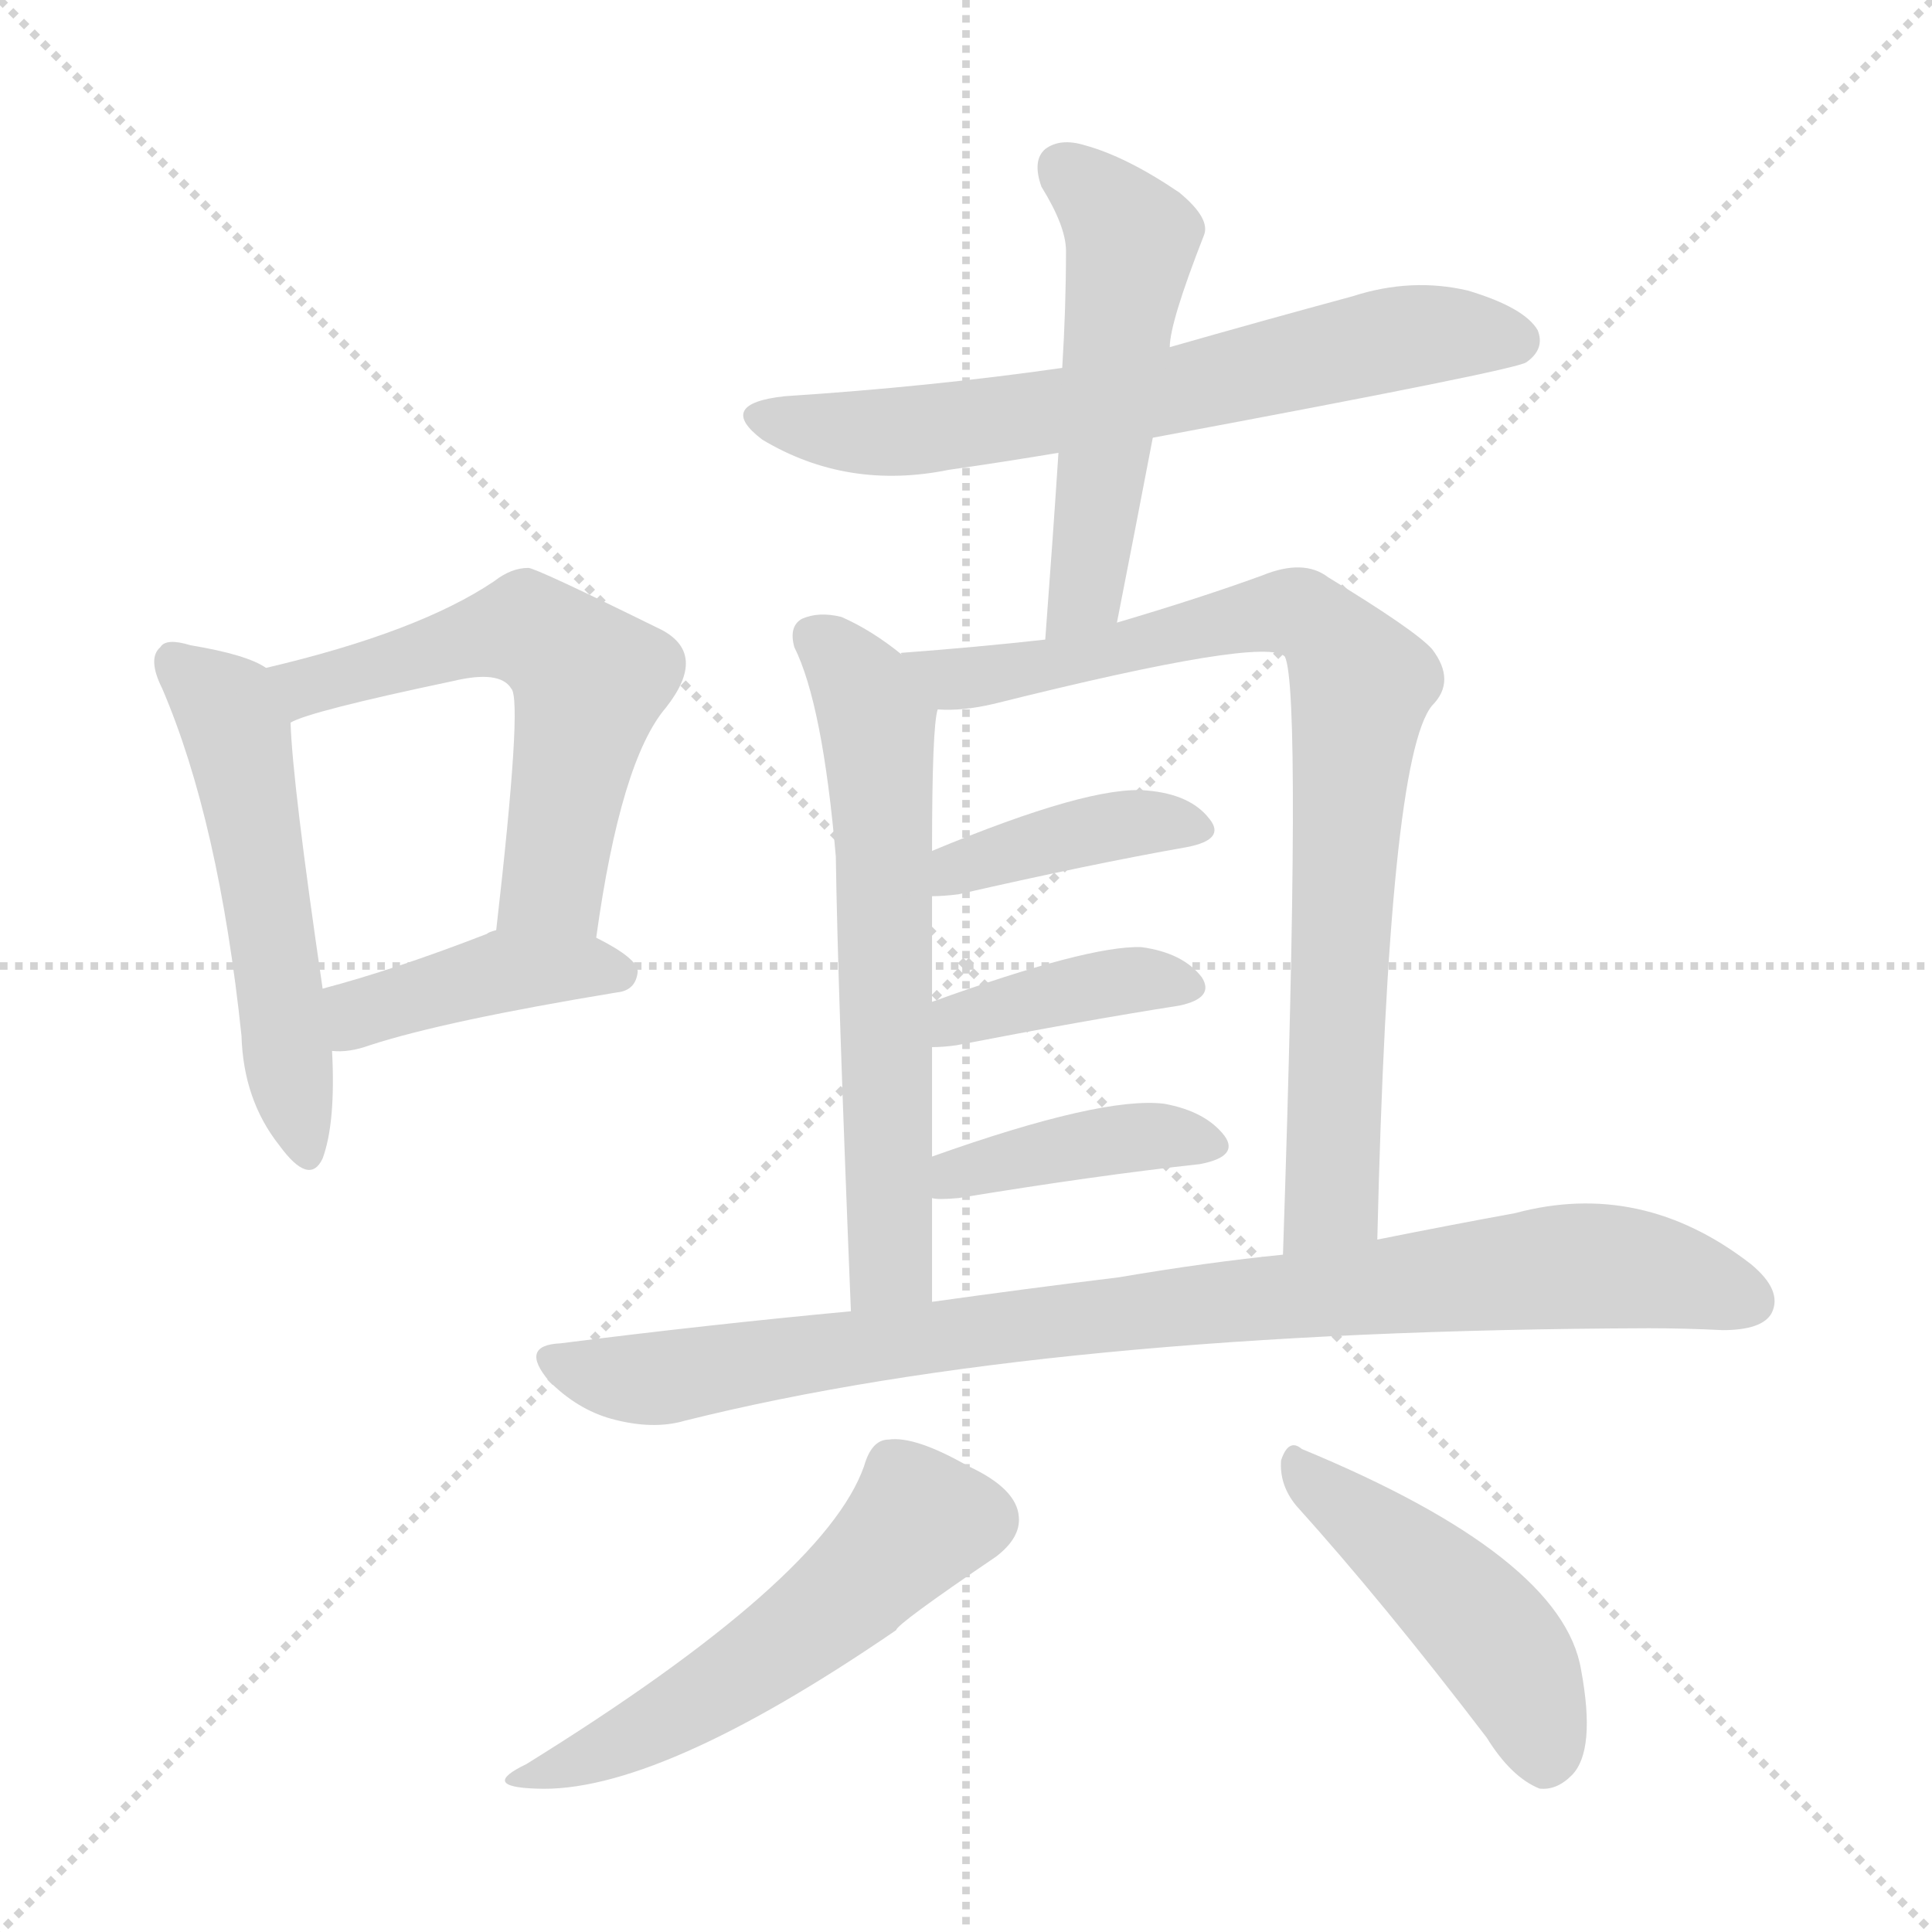
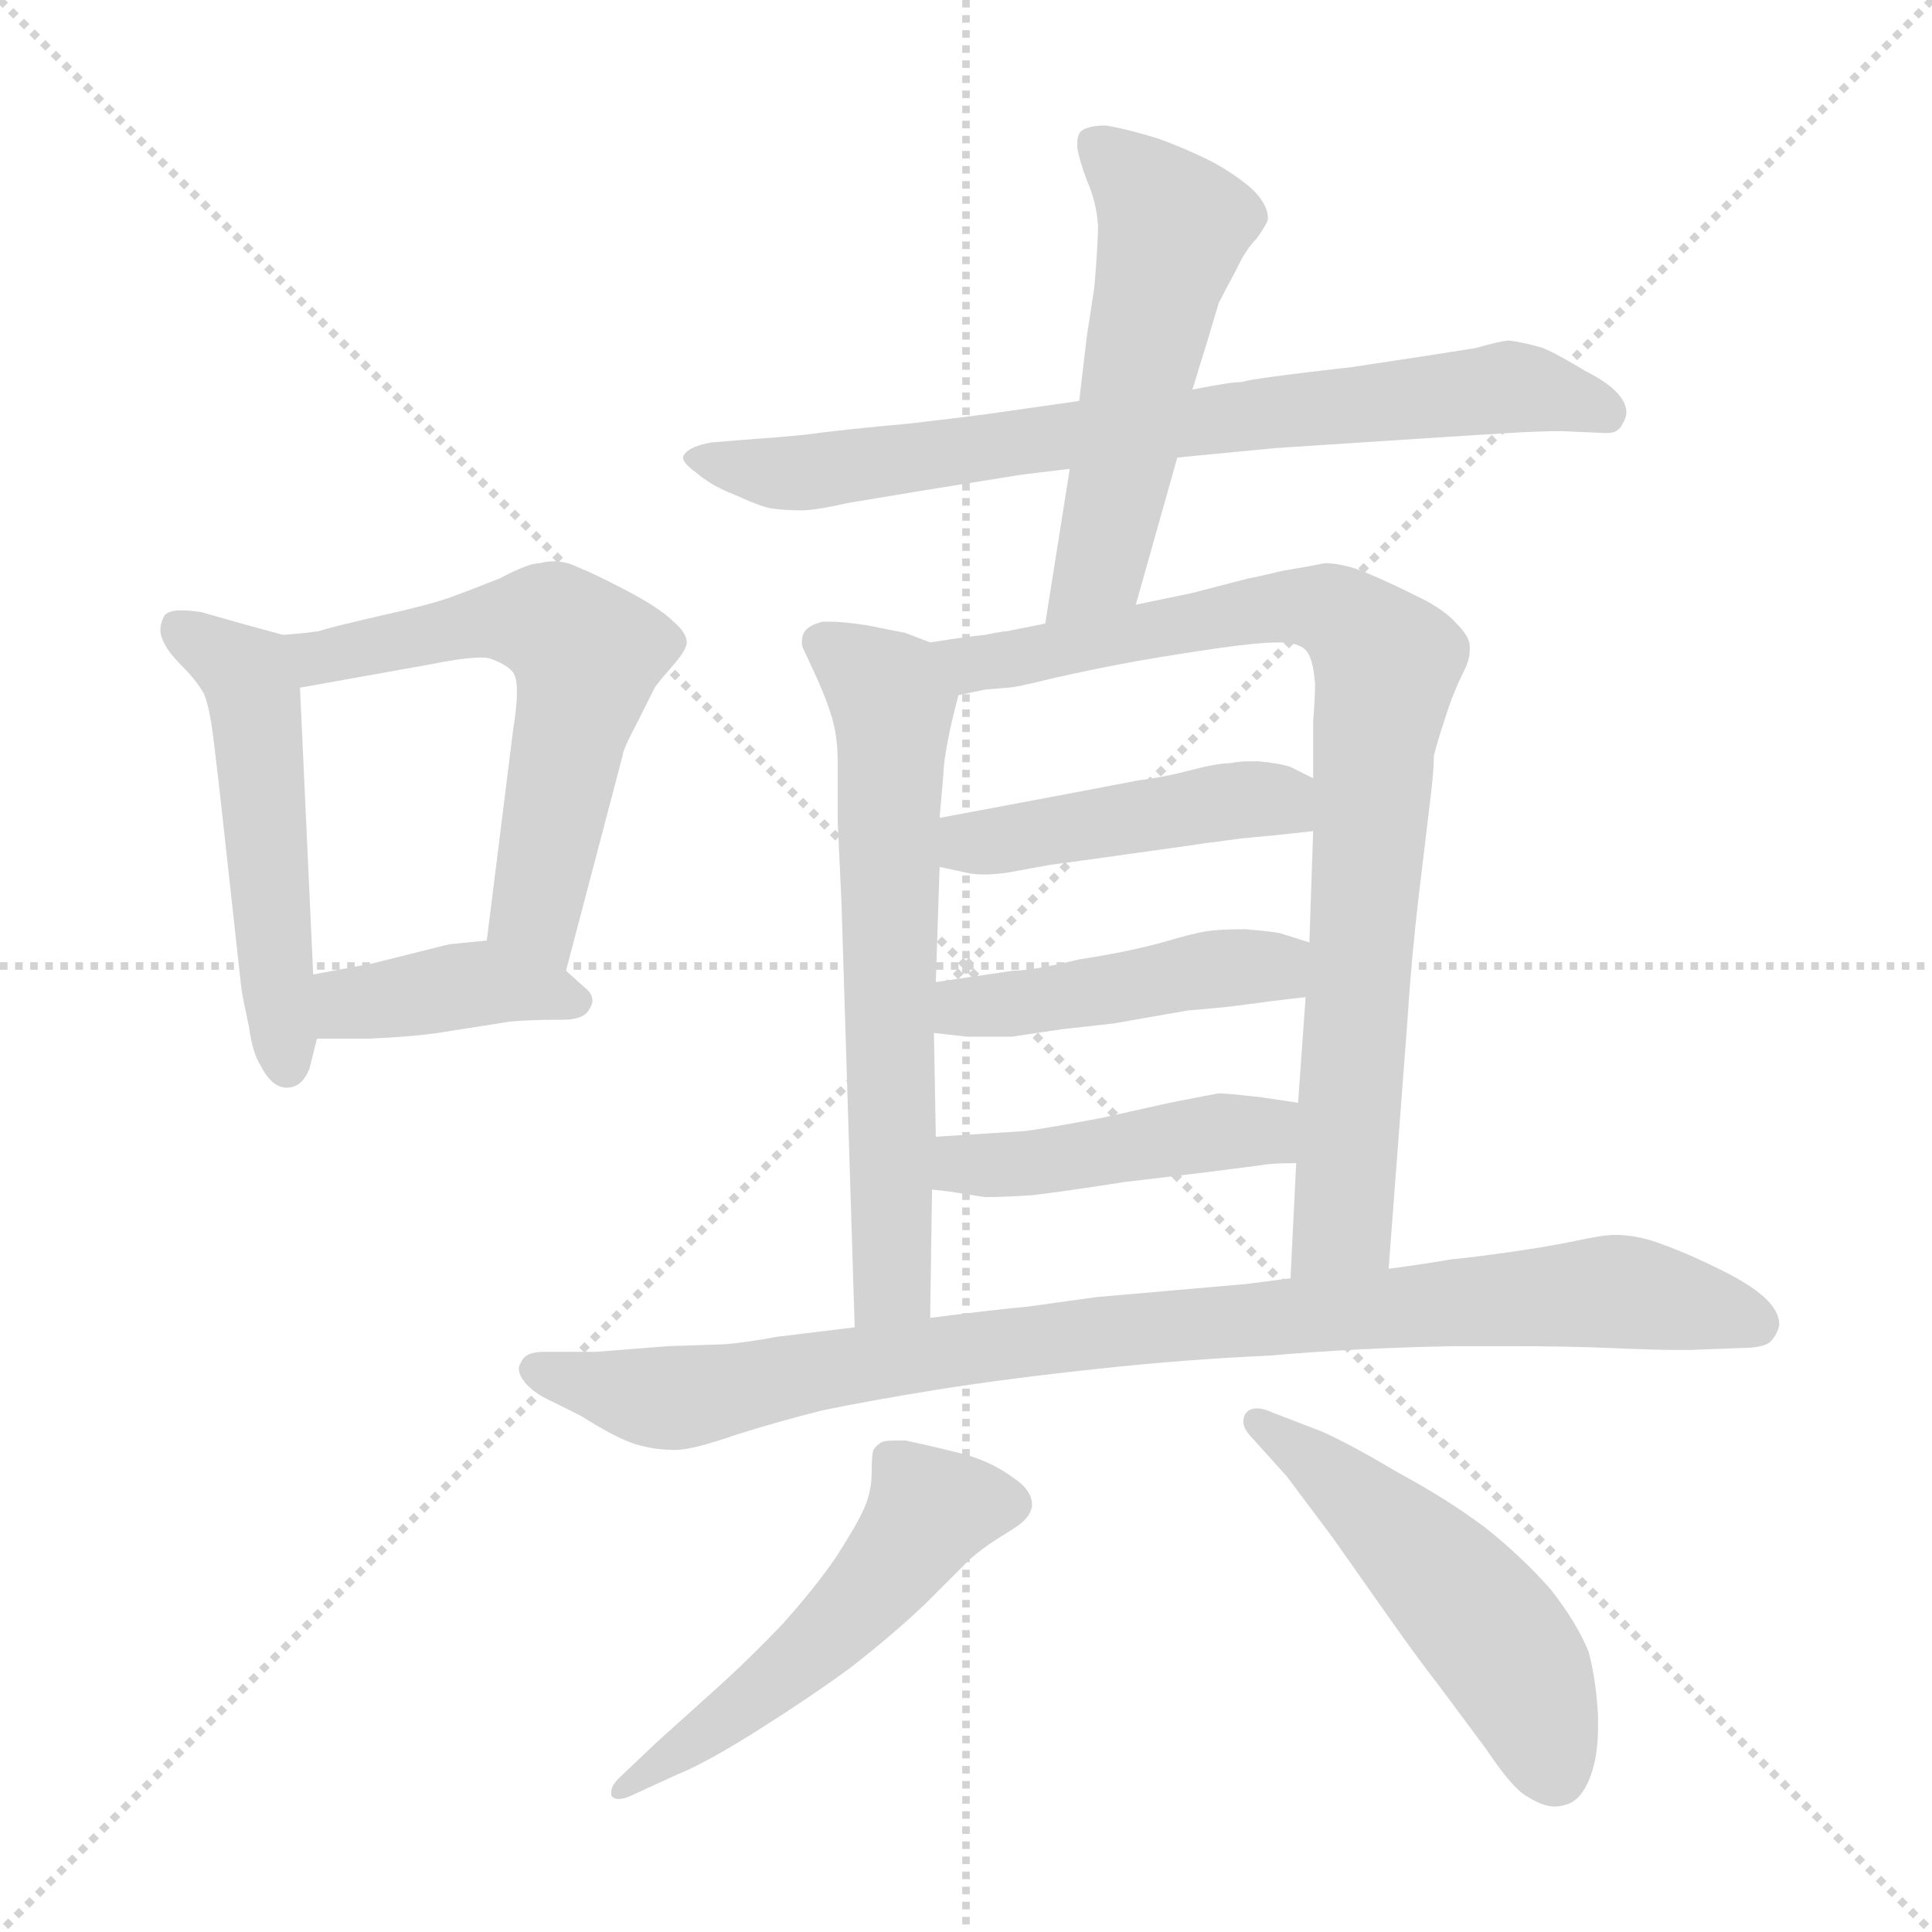
<svg xmlns="http://www.w3.org/2000/svg" version="1.1" viewBox="0 0 1024 1024">
  <g stroke="lightgray" stroke-dasharray="1,1" stroke-width="1" transform="scale(4, 4)">
    <line x1="0" y1="0" x2="256" y2="256" />
    <line x1="256" y1="0" x2="0" y2="256" />
    <line x1="128" y1="0" x2="128" y2="256" />
    <line x1="0" y1="128" x2="256" y2="128" />
  </g>
-   <g transform="scale(1.0, -1.0) translate(0.0, -907.00)">
+   <g transform="scale(1.0, -1.0) translate(0.0, -822.50)">
    <style type="text/css">
      
        @keyframes keyframes0 {
          from {
            stroke: blue;
-             stroke-dashoffset: 529;
+             stroke-dashoffset: 509;
+             stroke-width: 128;
+           }
+           62% {
+             animation-timing-function: step-end;
+             stroke: blue;
+             stroke-dashoffset: 0;
+             stroke-width: 128;
+           }
+           to {
+             stroke: black;
+             stroke-width: 1024;
+           }
+         }
+         #make-me-a-hanzi-animation-0 {
+           animation: keyframes0 0.664s both;
+           animation-delay: 0s;
+           animation-timing-function: linear;
+         }
+       
+         @keyframes keyframes1 {
+           from {
+             stroke: blue;
+             stroke-dashoffset: 584;
+             stroke-width: 128;
+           }
+           66% {
+             animation-timing-function: step-end;
+             stroke: blue;
+             stroke-dashoffset: 0;
+             stroke-width: 128;
+           }
+           to {
+             stroke: black;
+             stroke-width: 1024;
+           }
+         }
+         #make-me-a-hanzi-animation-1 {
+           animation: keyframes1 0.725s both;
+           animation-delay: 0.664s;
+           animation-timing-function: linear;
+         }
+       
+         @keyframes keyframes2 {
+           from {
+             stroke: blue;
+             stroke-dashoffset: 395;
+             stroke-width: 128;
+           }
+           56% {
+             animation-timing-function: step-end;
+             stroke: blue;
+             stroke-dashoffset: 0;
+             stroke-width: 128;
+           }
+           to {
+             stroke: black;
+             stroke-width: 1024;
+           }
+         }
+         #make-me-a-hanzi-animation-2 {
+           animation: keyframes2 0.571s both;
+           animation-delay: 1.389s;
+           animation-timing-function: linear;
+         }
+       
+         @keyframes keyframes3 {
+           from {
+             stroke: blue;
+             stroke-dashoffset: 744;
+             stroke-width: 128;
+           }
+           71% {
+             animation-timing-function: step-end;
+             stroke: blue;
+             stroke-dashoffset: 0;
+             stroke-width: 128;
+           }
+           to {
+             stroke: black;
+             stroke-width: 1024;
+           }
+         }
+         #make-me-a-hanzi-animation-3 {
+           animation: keyframes3 0.855s both;
+           animation-delay: 1.961s;
+           animation-timing-function: linear;
+         }
+       
+         @keyframes keyframes4 {
+           from {
+             stroke: blue;
+             stroke-dashoffset: 534;
            stroke-width: 128;
          }
          63% {
            animation-timing-function: step-end;
            stroke: blue;
            stroke-dashoffset: 0;
            stroke-width: 128;
          }
          to {
            stroke: black;
            stroke-width: 1024;
          }
        }
-         #make-me-a-hanzi-animation-0 {
-           animation: keyframes0 0.681s both;
-           animation-delay: 0s;
-           animation-timing-function: linear;
-         }
-       
-         @keyframes keyframes1 {
-           from {
-             stroke: blue;
-             stroke-dashoffset: 569;
-             stroke-width: 128;
-           }
-           65% {
-             animation-timing-function: step-end;
-             stroke: blue;
-             stroke-dashoffset: 0;
-             stroke-width: 128;
-           }
-           to {
-             stroke: black;
-             stroke-width: 1024;
-           }
-         }
-         #make-me-a-hanzi-animation-1 {
-           animation: keyframes1 0.713s both;
-           animation-delay: 0.681s;
-           animation-timing-function: linear;
-         }
-       
-         @keyframes keyframes2 {
-           from {
-             stroke: blue;
-             stroke-dashoffset: 413;
-             stroke-width: 128;
-           }
-           57% {
-             animation-timing-function: step-end;
-             stroke: blue;
-             stroke-dashoffset: 0;
-             stroke-width: 128;
-           }
-           to {
-             stroke: black;
-             stroke-width: 1024;
-           }
-         }
-         #make-me-a-hanzi-animation-2 {
-           animation: keyframes2 0.586s both;
-           animation-delay: 1.394s;
-           animation-timing-function: linear;
-         }
-       
-         @keyframes keyframes3 {
-           from {
-             stroke: blue;
-             stroke-dashoffset: 657;
-             stroke-width: 128;
-           }
-           68% {
-             animation-timing-function: step-end;
-             stroke: blue;
-             stroke-dashoffset: 0;
-             stroke-width: 128;
-           }
-           to {
-             stroke: black;
-             stroke-width: 1024;
-           }
-         }
-         #make-me-a-hanzi-animation-3 {
-           animation: keyframes3 0.785s both;
-           animation-delay: 1.98s;
-           animation-timing-function: linear;
-         }
-       
-         @keyframes keyframes4 {
-           from {
-             stroke: blue;
-             stroke-dashoffset: 522;
+         #make-me-a-hanzi-animation-4 {
+           animation: keyframes4 0.685s both;
+           animation-delay: 2.816s;
+           animation-timing-function: linear;
+         }
+       
+         @keyframes keyframes5 {
+           from {
+             stroke: blue;
+             stroke-dashoffset: 633;
+             stroke-width: 128;
+           }
+           67% {
+             animation-timing-function: step-end;
+             stroke: blue;
+             stroke-dashoffset: 0;
+             stroke-width: 128;
+           }
+           to {
+             stroke: black;
+             stroke-width: 1024;
+           }
+         }
+         #make-me-a-hanzi-animation-5 {
+           animation: keyframes5 0.765s both;
+           animation-delay: 3.501s;
+           animation-timing-function: linear;
+         }
+       
+         @keyframes keyframes6 {
+           from {
+             stroke: blue;
+             stroke-dashoffset: 833;
+             stroke-width: 128;
+           }
+           73% {
+             animation-timing-function: step-end;
+             stroke: blue;
+             stroke-dashoffset: 0;
+             stroke-width: 128;
+           }
+           to {
+             stroke: black;
+             stroke-width: 1024;
+           }
+         }
+         #make-me-a-hanzi-animation-6 {
+           animation: keyframes6 0.928s both;
+           animation-delay: 4.266s;
+           animation-timing-function: linear;
+         }
+       
+         @keyframes keyframes7 {
+           from {
+             stroke: blue;
+             stroke-dashoffset: 446;
+             stroke-width: 128;
+           }
+           59% {
+             animation-timing-function: step-end;
+             stroke: blue;
+             stroke-dashoffset: 0;
+             stroke-width: 128;
+           }
+           to {
+             stroke: black;
+             stroke-width: 1024;
+           }
+         }
+         #make-me-a-hanzi-animation-7 {
+           animation: keyframes7 0.613s both;
+           animation-delay: 5.194s;
+           animation-timing-function: linear;
+         }
+       
+         @keyframes keyframes8 {
+           from {
+             stroke: blue;
+             stroke-dashoffset: 446;
+             stroke-width: 128;
+           }
+           59% {
+             animation-timing-function: step-end;
+             stroke: blue;
+             stroke-dashoffset: 0;
+             stroke-width: 128;
+           }
+           to {
+             stroke: black;
+             stroke-width: 1024;
+           }
+         }
+         #make-me-a-hanzi-animation-8 {
+           animation: keyframes8 0.613s both;
+           animation-delay: 5.807s;
+           animation-timing-function: linear;
+         }
+       
+         @keyframes keyframes9 {
+           from {
+             stroke: blue;
+             stroke-dashoffset: 444;
+             stroke-width: 128;
+           }
+           59% {
+             animation-timing-function: step-end;
+             stroke: blue;
+             stroke-dashoffset: 0;
+             stroke-width: 128;
+           }
+           to {
+             stroke: black;
+             stroke-width: 1024;
+           }
+         }
+         #make-me-a-hanzi-animation-9 {
+           animation: keyframes9 0.611s both;
+           animation-delay: 6.42s;
+           animation-timing-function: linear;
+         }
+       
+         @keyframes keyframes10 {
+           from {
+             stroke: blue;
+             stroke-dashoffset: 912;
+             stroke-width: 128;
+           }
+           75% {
+             animation-timing-function: step-end;
+             stroke: blue;
+             stroke-dashoffset: 0;
+             stroke-width: 128;
+           }
+           to {
+             stroke: black;
+             stroke-width: 1024;
+           }
+         }
+         #make-me-a-hanzi-animation-10 {
+           animation: keyframes10 0.992s both;
+           animation-delay: 7.031s;
+           animation-timing-function: linear;
+         }
+       
+         @keyframes keyframes11 {
+           from {
+             stroke: blue;
+             stroke-dashoffset: 527;
            stroke-width: 128;
          }
          63% {
            animation-timing-function: step-end;
            stroke: blue;
            stroke-dashoffset: 0;
            stroke-width: 128;
          }
          to {
            stroke: black;
            stroke-width: 1024;
          }
        }
-         #make-me-a-hanzi-animation-4 {
-           animation: keyframes4 0.675s both;
-           animation-delay: 2.764s;
-           animation-timing-function: linear;
-         }
-       
-         @keyframes keyframes5 {
-           from {
-             stroke: blue;
-             stroke-dashoffset: 619;
-             stroke-width: 128;
-           }
-           67% {
-             animation-timing-function: step-end;
-             stroke: blue;
-             stroke-dashoffset: 0;
-             stroke-width: 128;
-           }
-           to {
-             stroke: black;
-             stroke-width: 1024;
-           }
-         }
-         #make-me-a-hanzi-animation-5 {
-           animation: keyframes5 0.754s both;
-           animation-delay: 3.439s;
-           animation-timing-function: linear;
-         }
-       
-         @keyframes keyframes6 {
-           from {
-             stroke: blue;
-             stroke-dashoffset: 819;
-             stroke-width: 128;
-           }
-           73% {
-             animation-timing-function: step-end;
-             stroke: blue;
-             stroke-dashoffset: 0;
-             stroke-width: 128;
-           }
-           to {
-             stroke: black;
-             stroke-width: 1024;
-           }
-         }
-         #make-me-a-hanzi-animation-6 {
-           animation: keyframes6 0.917s both;
-           animation-delay: 4.193s;
-           animation-timing-function: linear;
-         }
-       
-         @keyframes keyframes7 {
-           from {
-             stroke: blue;
-             stroke-dashoffset: 397;
-             stroke-width: 128;
-           }
-           56% {
-             animation-timing-function: step-end;
-             stroke: blue;
-             stroke-dashoffset: 0;
-             stroke-width: 128;
-           }
-           to {
-             stroke: black;
-             stroke-width: 1024;
-           }
-         }
-         #make-me-a-hanzi-animation-7 {
-           animation: keyframes7 0.573s both;
-           animation-delay: 5.109s;
-           animation-timing-function: linear;
-         }
-       
-         @keyframes keyframes8 {
-           from {
-             stroke: blue;
-             stroke-dashoffset: 391;
-             stroke-width: 128;
-           }
-           56% {
-             animation-timing-function: step-end;
-             stroke: blue;
-             stroke-dashoffset: 0;
-             stroke-width: 128;
-           }
-           to {
-             stroke: black;
-             stroke-width: 1024;
-           }
-         }
-         #make-me-a-hanzi-animation-8 {
-           animation: keyframes8 0.568s both;
-           animation-delay: 5.682s;
-           animation-timing-function: linear;
-         }
-       
-         @keyframes keyframes9 {
-           from {
-             stroke: blue;
-             stroke-dashoffset: 401;
-             stroke-width: 128;
-           }
-           57% {
-             animation-timing-function: step-end;
-             stroke: blue;
-             stroke-dashoffset: 0;
-             stroke-width: 128;
-           }
-           to {
-             stroke: black;
-             stroke-width: 1024;
-           }
-         }
-         #make-me-a-hanzi-animation-9 {
-           animation: keyframes9 0.576s both;
-           animation-delay: 6.251s;
-           animation-timing-function: linear;
-         }
-       
-         @keyframes keyframes10 {
-           from {
-             stroke: blue;
-             stroke-dashoffset: 896;
-             stroke-width: 128;
-           }
-           74% {
-             animation-timing-function: step-end;
-             stroke: blue;
-             stroke-dashoffset: 0;
-             stroke-width: 128;
-           }
-           to {
-             stroke: black;
-             stroke-width: 1024;
-           }
-         }
-         #make-me-a-hanzi-animation-10 {
-           animation: keyframes10 0.979s both;
-           animation-delay: 6.827s;
-           animation-timing-function: linear;
-         }
-       
-         @keyframes keyframes11 {
-           from {
-             stroke: blue;
-             stroke-dashoffset: 530;
-             stroke-width: 128;
-           }
-           63% {
-             animation-timing-function: step-end;
-             stroke: blue;
-             stroke-dashoffset: 0;
-             stroke-width: 128;
-           }
-           to {
-             stroke: black;
-             stroke-width: 1024;
-           }
-         }
        #make-me-a-hanzi-animation-11 {
-           animation: keyframes11 0.681s both;
-           animation-delay: 7.806s;
+           animation: keyframes11 0.679s both;
+           animation-delay: 8.023s;
          animation-timing-function: linear;
        }
      
        @keyframes keyframes12 {
          from {
            stroke: blue;
-             stroke-dashoffset: 463;
-             stroke-width: 128;
-           }
-           60% {
+             stroke-dashoffset: 506;
+             stroke-width: 128;
+           }
+           62% {
            animation-timing-function: step-end;
            stroke: blue;
            stroke-dashoffset: 0;
            stroke-width: 128;
          }
          to {
            stroke: black;
            stroke-width: 1024;
          }
        }
        #make-me-a-hanzi-animation-12 {
-           animation: keyframes12 0.627s both;
-           animation-delay: 8.487s;
+           animation: keyframes12 0.662s both;
+           animation-delay: 8.702s;
          animation-timing-function: linear;
        }
      
    </style>
-     <path d="M 141 553 Q 131 560 101 565 Q 88 569 85 564 Q 78 558 86 542 Q 116 472 128 358 Q 129 324 148 300 Q 164 278 171 293 Q 178 312 176 350 L 171 383 Q 155 492 154 524 C 153 547 153 547 141 553 Z" fill="lightgray" />
-     <path d="M 316 410 Q 329 504 353 532 Q 375 560 351 573 Q 284 606 280 606 Q 271 606 262 599 Q 222 572 141 553 C 112 546 126 513 154 524 Q 164 530 240 546 Q 265 552 271 542 Q 277 536 263 414 C 260 384 312 380 316 410 Z" fill="lightgray" />
-     <path d="M 176 350 Q 185 349 196 353 Q 236 366 327 381 Q 337 382 338 392 Q 338 399 316 410 C 289 424 289 424 263 414 Q 259 413 258 412 Q 209 393 171 383 C 142 375 146 351 176 350 Z" fill="lightgray" />
-     <path d="M 611 675 Q 804 711 809 715 Q 819 722 815 732 Q 808 744 778 753 Q 748 760 717 750 Q 669 737 620 723 L 563 712 Q 493 702 416 697 Q 379 693 404 674 Q 449 647 503 658 Q 531 662 561 667 L 611 675 Z" fill="lightgray" />
-     <path d="M 592 577 Q 602 628 611 675 L 620 723 Q 620 736 638 782 Q 642 791 625 805 Q 597 824 575 830 Q 562 834 554 828 Q 547 822 552 808 Q 565 787 565 774 Q 565 744 563 712 L 561 667 Q 558 621 554 568 C 552 538 586 548 592 577 Z" fill="lightgray" />
-     <path d="M 478 560 Q 462 573 446 580 Q 434 583 425 579 Q 418 575 421 564 Q 436 534 443 453 Q 444 384 451 212 C 452 182 494 187 494 217 Q 494 245 494 272 L 494 294 Q 494 325 494 352 L 494 376 Q 494 406 494 432 L 494 456 Q 494 522 497 531 C 499 544 499 544 478 560 Z" fill="lightgray" />
-     <path d="M 730 250 Q 736 505 759 533 Q 772 546 759 563 Q 750 573 704 601 Q 691 611 669 602 Q 636 590 592 577 L 554 568 Q 518 564 478 561 Q 477 561 478 560 C 448 556 467 530 497 531 Q 510 530 527 534 Q 671 570 681 559 Q 690 541 680 242 C 679 212 729 220 730 250 Z" fill="lightgray" />
-     <path d="M 494 432 Q 500 432 508 433 Q 578 449 629 458 Q 650 462 641 473 Q 631 486 608 488 Q 578 491 494 456 C 466 445 464 431 494 432 Z" fill="lightgray" />
-     <path d="M 494 352 Q 500 352 507 353 Q 574 366 625 374 Q 644 378 637 389 Q 627 402 605 405 Q 577 406 494 376 C 466 366 464 351 494 352 Z" fill="lightgray" />
-     <path d="M 494 272 Q 497 271 508 272 Q 581 284 636 290 Q 657 294 649 305 Q 639 318 617 322 Q 584 326 494 294 C 466 284 464 275 494 272 Z" fill="lightgray" />
-     <path d="M 451 212 Q 376 205 297 195 Q 275 194 291 175 Q 306 160 324 155 Q 346 149 363 154 Q 555 202 874 203 Q 893 203 913 202 Q 934 202 939 211 Q 945 223 928 237 Q 870 282 803 264 Q 770 258 730 250 L 680 242 Q 640 238 593 230 Q 544 224 494 217 L 451 212 Z" fill="lightgray" />
-     <path d="M 458 130 Q 437 70 279 -28 Q 254 -40 284 -41 Q 348 -44 475 43 Q 475 46 528 82 Q 541 92 540 103 Q 539 118 513 130 Q 485 146 471 144 Q 462 144 458 130 Z" fill="lightgray" />
-     <path d="M 687 109 Q 733 58 788 -14 Q 801 -35 816 -41 Q 825 -42 833 -34 Q 846 -21 838 22 Q 828 82 690 139 Q 683 145 679 133 Q 678 120 687 109 Z" fill="lightgray" />
+     <path d="M 150 486 L 128 492 L 107 498 Q 101 499 96 499 Q 89 499 87 496 Q 85 492 85 489 Q 85 486 86 484 Q 88 478 96 470 Q 104 462 108 455 Q 111 448 113 432 L 116 407 L 128 298 Q 129 292 132 278 Q 134 264 138 258 Q 144 246 152 246 Q 160 246 164 256 L 168 272 L 166 306 L 159 458 C 158 484 158 484 150 486 Z" fill="lightgray" />
+     <path d="M 300 308 L 330 422 Q 330 425 338 440 L 347 458 Q 349 461 356 469 Q 364 478 364 482 Q 364 487 357 493 Q 350 500 333 509 Q 316 518 306 522 Q 300 525 293 525 Q 290 525 286 524 Q 280 524 265 516 Q 250 510 239 506 Q 228 502 201 496 Q 175 490 169 488 Q 163 487 150 486 C 120 483 129 453 159 458 L 226 470 Q 246 474 255 474 Q 259 474 261 473 Q 269 470 272 466 Q 274 463 274 456 Q 274 448 272 436 L 258 324 C 254 294 292 279 300 308 Z" fill="lightgray" />
+     <path d="M 168 272 L 196 272 Q 218 273 232 275 L 270 281 Q 281 282 295 282 L 298 282 Q 309 282 312 287 Q 314 290 314 292 Q 314 296 310 299 L 300 308 C 280 326 280 326 258 324 L 238 322 L 198 312 L 166 306 C 137 300 138 272 168 272 Z" fill="lightgray" />
+     <path d="M 624 580 L 676 585 L 737 589 Q 783 592 800 593 Q 816 594 828 594 L 850 593 L 852 593 Q 858 593 860 598 Q 862 601 862 604 Q 862 608 859 612 Q 854 619 840 626 Q 827 634 818 638 Q 808 641 800 642 Q 796 642 782 638 Q 770 636 717 628 Q 664 622 658 620 Q 652 620 632 616 L 572 610 L 523 603 Q 516 602 482 598 Q 448 595 426 592 Q 404 590 402 590 L 377 588 Q 366 586 363 582 Q 362 581 362 580 Q 362 577 369 572 Q 377 565 390 560 Q 403 554 409 553 Q 416 552 425 552 Q 432 552 450 556 L 486 562 L 542 571 L 567 574 L 624 580 Z" fill="lightgray" />
+     <path d="M 602 502 L 624 580 L 632 616 L 640 642 L 646 662 Q 649 668 655 679 Q 660 690 666 696 Q 671 703 672 706 L 672 707 Q 672 714 664 722 Q 655 730 642 737 Q 628 744 614 749 Q 598 754 586 756 Q 577 756 573 753 Q 571 751 571 747 L 571 744 Q 572 738 576 727 Q 581 716 582 703 Q 582 694 580 670 L 576 644 L 572 610 L 567 574 L 554 492 C 549 462 594 473 602 502 Z" fill="lightgray" />
+     <path d="M 493 482 L 480 487 L 460 491 Q 447 493 440 493 L 436 493 Q 428 491 426 487 Q 425 485 425 482 Q 425 480 426 478 Q 428 474 433 463 Q 438 452 441 442 Q 444 432 444 418 L 444 387 L 446 344 L 453 119 C 454 89 493 94 493 124 L 494 192 L 496 220 L 495 275 L 496 302 L 498 363 L 498 389 L 500 412 Q 500 417 502 428 Q 504 439 508 454 C 513 474 513 474 493 482 Z" fill="lightgray" />
+     <path d="M 736 150 L 746 282 Q 748 314 752 348 L 758 398 Q 760 414 760 422 Q 762 430 766 442 Q 770 455 776 467 Q 779 473 779 478 L 779 480 Q 779 485 772 492 Q 765 500 750 507 Q 736 514 724 519 Q 712 524 702 524 Q 698 523 680 520 Q 663 516 662 516 L 631 508 L 602 502 L 554 492 L 534 488 Q 532 488 522 486 Q 512 485 493 482 C 463 478 479 449 508 454 L 522 457 L 534 458 Q 538 458 558 463 Q 580 468 602 472 Q 625 476 646 479 Q 667 482 678 482 Q 688 482 692 478 Q 696 474 697 460 Q 697 453 696 440 L 696 410 L 696 382 L 694 323 L 692 294 L 688 238 L 687 206 L 684 145 C 683 115 734 120 736 150 Z" fill="lightgray" />
+     <path d="M 498 363 L 512 360 Q 516 359 522 359 Q 527 359 534 360 L 556 364 L 578 367 L 628 374 Q 634 375 657 378 Q 679 380 696 382 C 726 385 723 397 696 410 L 684 416 Q 678 418 667 419 L 662 419 Q 657 419 652 418 Q 645 418 630 414 Q 614 410 604 409 L 562 401 L 498 389 C 469 383 469 369 498 363 Z" fill="lightgray" />
+     <path d="M 495 275 L 513 273 L 536 273 L 563 277 L 590 280 L 630 287 Q 632 287 652 289 Q 674 292 692 294 C 722 297 723 314 694 323 L 678 328 Q 672 329 660 330 Q 647 330 640 329 Q 633 328 616 323 Q 598 318 572 314 Q 547 308 537 308 L 496 302 C 466 298 465 278 495 275 Z" fill="lightgray" />
+     <path d="M 494 192 L 503 191 L 522 188 Q 531 188 547 189 Q 564 191 596 196 L 638 201 L 669 205 Q 674 206 687 206 C 717 206 718 234 688 238 L 668 241 Q 650 243 646 243 Q 640 242 620 238 L 584 230 Q 552 224 543 223 L 496 220 C 466 218 464 195 494 192 Z" fill="lightgray" />
+     <path d="M 453 119 L 412 114 Q 396 111 384 110 L 354 109 L 316 106 L 288 106 Q 278 106 276 100 Q 275 99 275 97 Q 275 94 278 90 Q 283 84 292 80 L 308 72 Q 327 60 337 57 Q 347 54 358 54 Q 367 54 390 62 Q 412 69 436 75 Q 460 80 497 86 Q 535 92 582 97 Q 628 102 673 104 Q 718 108 770 109 L 802 109 Q 831 109 854 108 Q 877 107 888 107 L 896 107 L 922 108 Q 934 108 938 111 Q 942 115 943 120 L 943 121 Q 943 126 938 132 Q 931 140 913 149 Q 895 158 881 163 Q 868 168 856 168 Q 850 168 836 165 Q 822 162 801 159 Q 780 156 769 155 Q 758 153 736 150 L 684 145 L 661 142 L 581 135 L 545 130 Q 524 128 493 124 L 453 119 Z" fill="lightgray" />
+     <path d="M 328 -120 Q 324 -124 324 -127 L 324 -129 Q 325 -131 328 -131 Q 331 -131 335 -129 L 359 -118 Q 374 -112 401 -95 Q 428 -78 450 -62 Q 472 -45 490 -28 L 514 -4 Q 522 3 532 9 Q 542 15 544 18 Q 546 20 547 24 L 547 25 Q 547 33 536 40 Q 525 48 510 52 Q 494 56 480 59 L 474 59 Q 469 59 467 58 Q 464 56 463 54 Q 462 52 462 42 Q 462 32 458 23 Q 454 14 443 -3 Q 432 -19 415 -38 Q 398 -56 378 -74 L 348 -101 L 328 -120 Z" fill="lightgray" />
+     <path d="M 674 74 Q 670 76 666 76 Q 662 76 660 73 Q 659 71 659 69 Q 659 65 664 60 L 682 40 L 706 8 L 737 -36 Q 754 -60 762 -70 L 788 -105 Q 802 -126 810 -130 Q 818 -135 824 -135 Q 827 -135 830 -134 Q 838 -132 843 -119 Q 847 -108 847 -93 L 847 -87 Q 846 -68 842 -53 Q 836 -38 822 -20 Q 806 -2 787 13 Q 767 28 741 42 Q 714 58 700 64 L 674 74 Z" fill="lightgray" />
    <clipPath id="make-me-a-hanzi-clip-0">
-       <path d="M 141 553 Q 131 560 101 565 Q 88 569 85 564 Q 78 558 86 542 Q 116 472 128 358 Q 129 324 148 300 Q 164 278 171 293 Q 178 312 176 350 L 171 383 Q 155 492 154 524 C 153 547 153 547 141 553 Z" />
-     </clipPath>
-     <path clip-path="url(#make-me-a-hanzi-clip-0)" d="M 92 556 L 120 532 L 125 519 L 160 300" fill="none" id="make-me-a-hanzi-animation-0" stroke-dasharray="401 802" stroke-linecap="round" />
+       <path d="M 150 486 L 128 492 L 107 498 Q 101 499 96 499 Q 89 499 87 496 Q 85 492 85 489 Q 85 486 86 484 Q 88 478 96 470 Q 104 462 108 455 Q 111 448 113 432 L 116 407 L 128 298 Q 129 292 132 278 Q 134 264 138 258 Q 144 246 152 246 Q 160 246 164 256 L 168 272 L 166 306 L 159 458 C 158 484 158 484 150 486 Z" />
+     </clipPath>
+     <path clip-path="url(#make-me-a-hanzi-clip-0)" d="M 94 490 L 130 466 L 136 449 L 152 258" fill="none" id="make-me-a-hanzi-animation-0" stroke-dasharray="381 762" stroke-linecap="round" />
    <clipPath id="make-me-a-hanzi-clip-1">
-       <path d="M 316 410 Q 329 504 353 532 Q 375 560 351 573 Q 284 606 280 606 Q 271 606 262 599 Q 222 572 141 553 C 112 546 126 513 154 524 Q 164 530 240 546 Q 265 552 271 542 Q 277 536 263 414 C 260 384 312 380 316 410 Z" />
-     </clipPath>
-     <path clip-path="url(#make-me-a-hanzi-clip-1)" d="M 153 532 L 162 543 L 258 571 L 281 572 L 302 559 L 313 546 L 293 439 L 271 426" fill="none" id="make-me-a-hanzi-animation-1" stroke-dasharray="441 882" stroke-linecap="round" />
+       <path d="M 300 308 L 330 422 Q 330 425 338 440 L 347 458 Q 349 461 356 469 Q 364 478 364 482 Q 364 487 357 493 Q 350 500 333 509 Q 316 518 306 522 Q 300 525 293 525 Q 290 525 286 524 Q 280 524 265 516 Q 250 510 239 506 Q 228 502 201 496 Q 175 490 169 488 Q 163 487 150 486 C 120 483 129 453 159 458 L 226 470 Q 246 474 255 474 Q 259 474 261 473 Q 269 470 272 466 Q 274 463 274 456 Q 274 448 272 436 L 258 324 C 254 294 292 279 300 308 Z" />
+     </clipPath>
+     <path clip-path="url(#make-me-a-hanzi-clip-1)" d="M 156 480 L 177 475 L 265 494 L 293 492 L 311 476 L 284 340 L 295 317" fill="none" id="make-me-a-hanzi-animation-1" stroke-dasharray="456 912" stroke-linecap="round" />
    <clipPath id="make-me-a-hanzi-clip-2">
-       <path d="M 176 350 Q 185 349 196 353 Q 236 366 327 381 Q 337 382 338 392 Q 338 399 316 410 C 289 424 289 424 263 414 Q 259 413 258 412 Q 209 393 171 383 C 142 375 146 351 176 350 Z" />
-     </clipPath>
-     <path clip-path="url(#make-me-a-hanzi-clip-2)" d="M 181 356 L 195 372 L 268 393 L 328 391" fill="none" id="make-me-a-hanzi-animation-2" stroke-dasharray="285 570" stroke-linecap="round" />
+       <path d="M 168 272 L 196 272 Q 218 273 232 275 L 270 281 Q 281 282 295 282 L 298 282 Q 309 282 312 287 Q 314 290 314 292 Q 314 296 310 299 L 300 308 C 280 326 280 326 258 324 L 238 322 L 198 312 L 166 306 C 137 300 138 272 168 272 Z" />
+     </clipPath>
+     <path clip-path="url(#make-me-a-hanzi-clip-2)" d="M 175 278 L 184 290 L 255 302 L 306 292" fill="none" id="make-me-a-hanzi-animation-2" stroke-dasharray="267 534" stroke-linecap="round" />
    <clipPath id="make-me-a-hanzi-clip-3">
-       <path d="M 611 675 Q 804 711 809 715 Q 819 722 815 732 Q 808 744 778 753 Q 748 760 717 750 Q 669 737 620 723 L 563 712 Q 493 702 416 697 Q 379 693 404 674 Q 449 647 503 658 Q 531 662 561 667 L 611 675 Z" />
-     </clipPath>
-     <path clip-path="url(#make-me-a-hanzi-clip-3)" d="M 408 687 L 430 680 L 492 679 L 622 698 L 743 728 L 803 727" fill="none" id="make-me-a-hanzi-animation-3" stroke-dasharray="529 1058" stroke-linecap="round" />
+       <path d="M 624 580 L 676 585 L 737 589 Q 783 592 800 593 Q 816 594 828 594 L 850 593 L 852 593 Q 858 593 860 598 Q 862 601 862 604 Q 862 608 859 612 Q 854 619 840 626 Q 827 634 818 638 Q 808 641 800 642 Q 796 642 782 638 Q 770 636 717 628 Q 664 622 658 620 Q 652 620 632 616 L 572 610 L 523 603 Q 516 602 482 598 Q 448 595 426 592 Q 404 590 402 590 L 377 588 Q 366 586 363 582 Q 362 581 362 580 Q 362 577 369 572 Q 377 565 390 560 Q 403 554 409 553 Q 416 552 425 552 Q 432 552 450 556 L 486 562 L 542 571 L 567 574 L 624 580 Z" />
+     </clipPath>
+     <path clip-path="url(#make-me-a-hanzi-clip-3)" d="M 368 578 L 428 572 L 800 617 L 851 604" fill="none" id="make-me-a-hanzi-animation-3" stroke-dasharray="616 1232" stroke-linecap="round" />
    <clipPath id="make-me-a-hanzi-clip-4">
-       <path d="M 592 577 Q 602 628 611 675 L 620 723 Q 620 736 638 782 Q 642 791 625 805 Q 597 824 575 830 Q 562 834 554 828 Q 547 822 552 808 Q 565 787 565 774 Q 565 744 563 712 L 561 667 Q 558 621 554 568 C 552 538 586 548 592 577 Z" />
-     </clipPath>
-     <path clip-path="url(#make-me-a-hanzi-clip-4)" d="M 563 819 L 600 780 L 577 602 L 559 575" fill="none" id="make-me-a-hanzi-animation-4" stroke-dasharray="394 788" stroke-linecap="round" />
+       <path d="M 602 502 L 624 580 L 632 616 L 640 642 L 646 662 Q 649 668 655 679 Q 660 690 666 696 Q 671 703 672 706 L 672 707 Q 672 714 664 722 Q 655 730 642 737 Q 628 744 614 749 Q 598 754 586 756 Q 577 756 573 753 Q 571 751 571 747 L 571 744 Q 572 738 576 727 Q 581 716 582 703 Q 582 694 580 670 L 576 644 L 572 610 L 567 574 L 554 492 C 549 462 594 473 602 502 Z" />
+     </clipPath>
+     <path clip-path="url(#make-me-a-hanzi-clip-4)" d="M 581 747 L 622 702 L 585 528 L 559 498" fill="none" id="make-me-a-hanzi-animation-4" stroke-dasharray="406 812" stroke-linecap="round" />
    <clipPath id="make-me-a-hanzi-clip-5">
-       <path d="M 478 560 Q 462 573 446 580 Q 434 583 425 579 Q 418 575 421 564 Q 436 534 443 453 Q 444 384 451 212 C 452 182 494 187 494 217 Q 494 245 494 272 L 494 294 Q 494 325 494 352 L 494 376 Q 494 406 494 432 L 494 456 Q 494 522 497 531 C 499 544 499 544 478 560 Z" />
-     </clipPath>
-     <path clip-path="url(#make-me-a-hanzi-clip-5)" d="M 432 569 L 458 540 L 468 490 L 472 238 L 457 223" fill="none" id="make-me-a-hanzi-animation-5" stroke-dasharray="491 982" stroke-linecap="round" />
+       <path d="M 493 482 L 480 487 L 460 491 Q 447 493 440 493 L 436 493 Q 428 491 426 487 Q 425 485 425 482 Q 425 480 426 478 Q 428 474 433 463 Q 438 452 441 442 Q 444 432 444 418 L 444 387 L 446 344 L 453 119 C 454 89 493 94 493 124 L 494 192 L 496 220 L 495 275 L 496 302 L 498 363 L 498 389 L 500 412 Q 500 417 502 428 Q 504 439 508 454 C 513 474 513 474 493 482 Z" />
+     </clipPath>
+     <path clip-path="url(#make-me-a-hanzi-clip-5)" d="M 436 483 L 473 450 L 473 145 L 459 127" fill="none" id="make-me-a-hanzi-animation-5" stroke-dasharray="505 1010" stroke-linecap="round" />
    <clipPath id="make-me-a-hanzi-clip-6">
-       <path d="M 730 250 Q 736 505 759 533 Q 772 546 759 563 Q 750 573 704 601 Q 691 611 669 602 Q 636 590 592 577 L 554 568 Q 518 564 478 561 Q 477 561 478 560 C 448 556 467 530 497 531 Q 510 530 527 534 Q 671 570 681 559 Q 690 541 680 242 C 679 212 729 220 730 250 Z" />
-     </clipPath>
-     <path clip-path="url(#make-me-a-hanzi-clip-6)" d="M 486 561 L 506 547 L 538 548 L 682 583 L 700 576 L 722 545 L 706 271 L 684 256" fill="none" id="make-me-a-hanzi-animation-6" stroke-dasharray="691 1382" stroke-linecap="round" />
+       <path d="M 736 150 L 746 282 Q 748 314 752 348 L 758 398 Q 760 414 760 422 Q 762 430 766 442 Q 770 455 776 467 Q 779 473 779 478 L 779 480 Q 779 485 772 492 Q 765 500 750 507 Q 736 514 724 519 Q 712 524 702 524 Q 698 523 680 520 Q 663 516 662 516 L 631 508 L 602 502 L 554 492 L 534 488 Q 532 488 522 486 Q 512 485 493 482 C 463 478 479 449 508 454 L 522 457 L 534 458 Q 538 458 558 463 Q 580 468 602 472 Q 625 476 646 479 Q 667 482 678 482 Q 688 482 692 478 Q 696 474 697 460 Q 697 453 696 440 L 696 410 L 696 382 L 694 323 L 692 294 L 688 238 L 687 206 L 684 145 C 683 115 734 120 736 150 Z" />
+     </clipPath>
+     <path clip-path="url(#make-me-a-hanzi-clip-6)" d="M 502 478 L 518 472 L 547 474 L 678 501 L 710 497 L 735 471 L 728 433 L 712 174 L 690 152" fill="none" id="make-me-a-hanzi-animation-6" stroke-dasharray="705 1410" stroke-linecap="round" />
    <clipPath id="make-me-a-hanzi-clip-7">
-       <path d="M 494 432 Q 500 432 508 433 Q 578 449 629 458 Q 650 462 641 473 Q 631 486 608 488 Q 578 491 494 456 C 466 445 464 431 494 432 Z" />
-     </clipPath>
-     <path clip-path="url(#make-me-a-hanzi-clip-7)" d="M 501 438 L 509 449 L 587 469 L 612 472 L 633 467" fill="none" id="make-me-a-hanzi-animation-7" stroke-dasharray="269 538" stroke-linecap="round" />
+       <path d="M 498 363 L 512 360 Q 516 359 522 359 Q 527 359 534 360 L 556 364 L 578 367 L 628 374 Q 634 375 657 378 Q 679 380 696 382 C 726 385 723 397 696 410 L 684 416 Q 678 418 667 419 L 662 419 Q 657 419 652 418 Q 645 418 630 414 Q 614 410 604 409 L 562 401 L 498 389 C 469 383 469 369 498 363 Z" />
+     </clipPath>
+     <path clip-path="url(#make-me-a-hanzi-clip-7)" d="M 506 383 L 514 376 L 527 376 L 659 399 L 676 398 L 689 389" fill="none" id="make-me-a-hanzi-animation-7" stroke-dasharray="318 636" stroke-linecap="round" />
    <clipPath id="make-me-a-hanzi-clip-8">
-       <path d="M 494 352 Q 500 352 507 353 Q 574 366 625 374 Q 644 378 637 389 Q 627 402 605 405 Q 577 406 494 376 C 466 366 464 351 494 352 Z" />
-     </clipPath>
-     <path clip-path="url(#make-me-a-hanzi-clip-8)" d="M 500 358 L 509 368 L 585 386 L 628 384" fill="none" id="make-me-a-hanzi-animation-8" stroke-dasharray="263 526" stroke-linecap="round" />
+       <path d="M 495 275 L 513 273 L 536 273 L 563 277 L 590 280 L 630 287 Q 632 287 652 289 Q 674 292 692 294 C 722 297 723 314 694 323 L 678 328 Q 672 329 660 330 Q 647 330 640 329 Q 633 328 616 323 Q 598 318 572 314 Q 547 308 537 308 L 496 302 C 466 298 465 278 495 275 Z" />
+     </clipPath>
+     <path clip-path="url(#make-me-a-hanzi-clip-8)" d="M 500 282 L 687 316" fill="none" id="make-me-a-hanzi-animation-8" stroke-dasharray="318 636" stroke-linecap="round" />
    <clipPath id="make-me-a-hanzi-clip-9">
-       <path d="M 494 272 Q 497 271 508 272 Q 581 284 636 290 Q 657 294 649 305 Q 639 318 617 322 Q 584 326 494 294 C 466 284 464 275 494 272 Z" />
-     </clipPath>
-     <path clip-path="url(#make-me-a-hanzi-clip-9)" d="M 501 278 L 509 287 L 580 302 L 620 305 L 640 300" fill="none" id="make-me-a-hanzi-animation-9" stroke-dasharray="273 546" stroke-linecap="round" />
+       <path d="M 494 192 L 503 191 L 522 188 Q 531 188 547 189 Q 564 191 596 196 L 638 201 L 669 205 Q 674 206 687 206 C 717 206 718 234 688 238 L 668 241 Q 650 243 646 243 Q 640 242 620 238 L 584 230 Q 552 224 543 223 L 496 220 C 466 218 464 195 494 192 Z" />
+     </clipPath>
+     <path clip-path="url(#make-me-a-hanzi-clip-9)" d="M 499 199 L 648 223 L 670 223 L 681 212" fill="none" id="make-me-a-hanzi-animation-9" stroke-dasharray="316 632" stroke-linecap="round" />
    <clipPath id="make-me-a-hanzi-clip-10">
-       <path d="M 451 212 Q 376 205 297 195 Q 275 194 291 175 Q 306 160 324 155 Q 346 149 363 154 Q 555 202 874 203 Q 893 203 913 202 Q 934 202 939 211 Q 945 223 928 237 Q 870 282 803 264 Q 770 258 730 250 L 680 242 Q 640 238 593 230 Q 544 224 494 217 L 451 212 Z" />
-     </clipPath>
-     <path clip-path="url(#make-me-a-hanzi-clip-10)" d="M 294 185 L 345 176 L 546 206 L 831 236 L 880 232 L 927 217" fill="none" id="make-me-a-hanzi-animation-10" stroke-dasharray="768 1536" stroke-linecap="round" />
+       <path d="M 453 119 L 412 114 Q 396 111 384 110 L 354 109 L 316 106 L 288 106 Q 278 106 276 100 Q 275 99 275 97 Q 275 94 278 90 Q 283 84 292 80 L 308 72 Q 327 60 337 57 Q 347 54 358 54 Q 367 54 390 62 Q 412 69 436 75 Q 460 80 497 86 Q 535 92 582 97 Q 628 102 673 104 Q 718 108 770 109 L 802 109 Q 831 109 854 108 Q 877 107 888 107 L 896 107 L 922 108 Q 934 108 938 111 Q 942 115 943 120 L 943 121 Q 943 126 938 132 Q 931 140 913 149 Q 895 158 881 163 Q 868 168 856 168 Q 850 168 836 165 Q 822 162 801 159 Q 780 156 769 155 Q 758 153 736 150 L 684 145 L 661 142 L 581 135 L 545 130 Q 524 128 493 124 L 453 119 Z" />
+     </clipPath>
+     <path clip-path="url(#make-me-a-hanzi-clip-10)" d="M 283 96 L 355 81 L 578 116 L 847 138 L 932 121" fill="none" id="make-me-a-hanzi-animation-10" stroke-dasharray="784 1568" stroke-linecap="round" />
    <clipPath id="make-me-a-hanzi-clip-11">
-       <path d="M 458 130 Q 437 70 279 -28 Q 254 -40 284 -41 Q 348 -44 475 43 Q 475 46 528 82 Q 541 92 540 103 Q 539 118 513 130 Q 485 146 471 144 Q 462 144 458 130 Z" />
-     </clipPath>
-     <path clip-path="url(#make-me-a-hanzi-clip-11)" d="M 521 102 L 486 99 L 452 65 L 389 17 L 327 -18 L 289 -32" fill="none" id="make-me-a-hanzi-animation-11" stroke-dasharray="402 804" stroke-linecap="round" />
+       <path d="M 328 -120 Q 324 -124 324 -127 L 324 -129 Q 325 -131 328 -131 Q 331 -131 335 -129 L 359 -118 Q 374 -112 401 -95 Q 428 -78 450 -62 Q 472 -45 490 -28 L 514 -4 Q 522 3 532 9 Q 542 15 544 18 Q 546 20 547 24 L 547 25 Q 547 33 536 40 Q 525 48 510 52 Q 494 56 480 59 L 474 59 Q 469 59 467 58 Q 464 56 463 54 Q 462 52 462 42 Q 462 32 458 23 Q 454 14 443 -3 Q 432 -19 415 -38 Q 398 -56 378 -74 L 348 -101 L 328 -120 Z" />
+     </clipPath>
+     <path clip-path="url(#make-me-a-hanzi-clip-11)" d="M 539 25 L 493 22 L 433 -50 L 327 -128" fill="none" id="make-me-a-hanzi-animation-11" stroke-dasharray="399 798" stroke-linecap="round" />
    <clipPath id="make-me-a-hanzi-clip-12">
-       <path d="M 687 109 Q 733 58 788 -14 Q 801 -35 816 -41 Q 825 -42 833 -34 Q 846 -21 838 22 Q 828 82 690 139 Q 683 145 679 133 Q 678 120 687 109 Z" />
-     </clipPath>
-     <path clip-path="url(#make-me-a-hanzi-clip-12)" d="M 689 128 L 771 61 L 794 35 L 810 8 L 818 -26" fill="none" id="make-me-a-hanzi-animation-12" stroke-dasharray="335 670" stroke-linecap="round" />
+       <path d="M 674 74 Q 670 76 666 76 Q 662 76 660 73 Q 659 71 659 69 Q 659 65 664 60 L 682 40 L 706 8 L 737 -36 Q 754 -60 762 -70 L 788 -105 Q 802 -126 810 -130 Q 818 -135 824 -135 Q 827 -135 830 -134 Q 838 -132 843 -119 Q 847 -108 847 -93 L 847 -87 Q 846 -68 842 -53 Q 836 -38 822 -20 Q 806 -2 787 13 Q 767 28 741 42 Q 714 58 700 64 L 674 74 Z" />
+     </clipPath>
+     <path clip-path="url(#make-me-a-hanzi-clip-12)" d="M 666 70 L 721 27 L 790 -42 L 810 -74 L 824 -117" fill="none" id="make-me-a-hanzi-animation-12" stroke-dasharray="378 756" stroke-linecap="round" />
  </g>
</svg>
